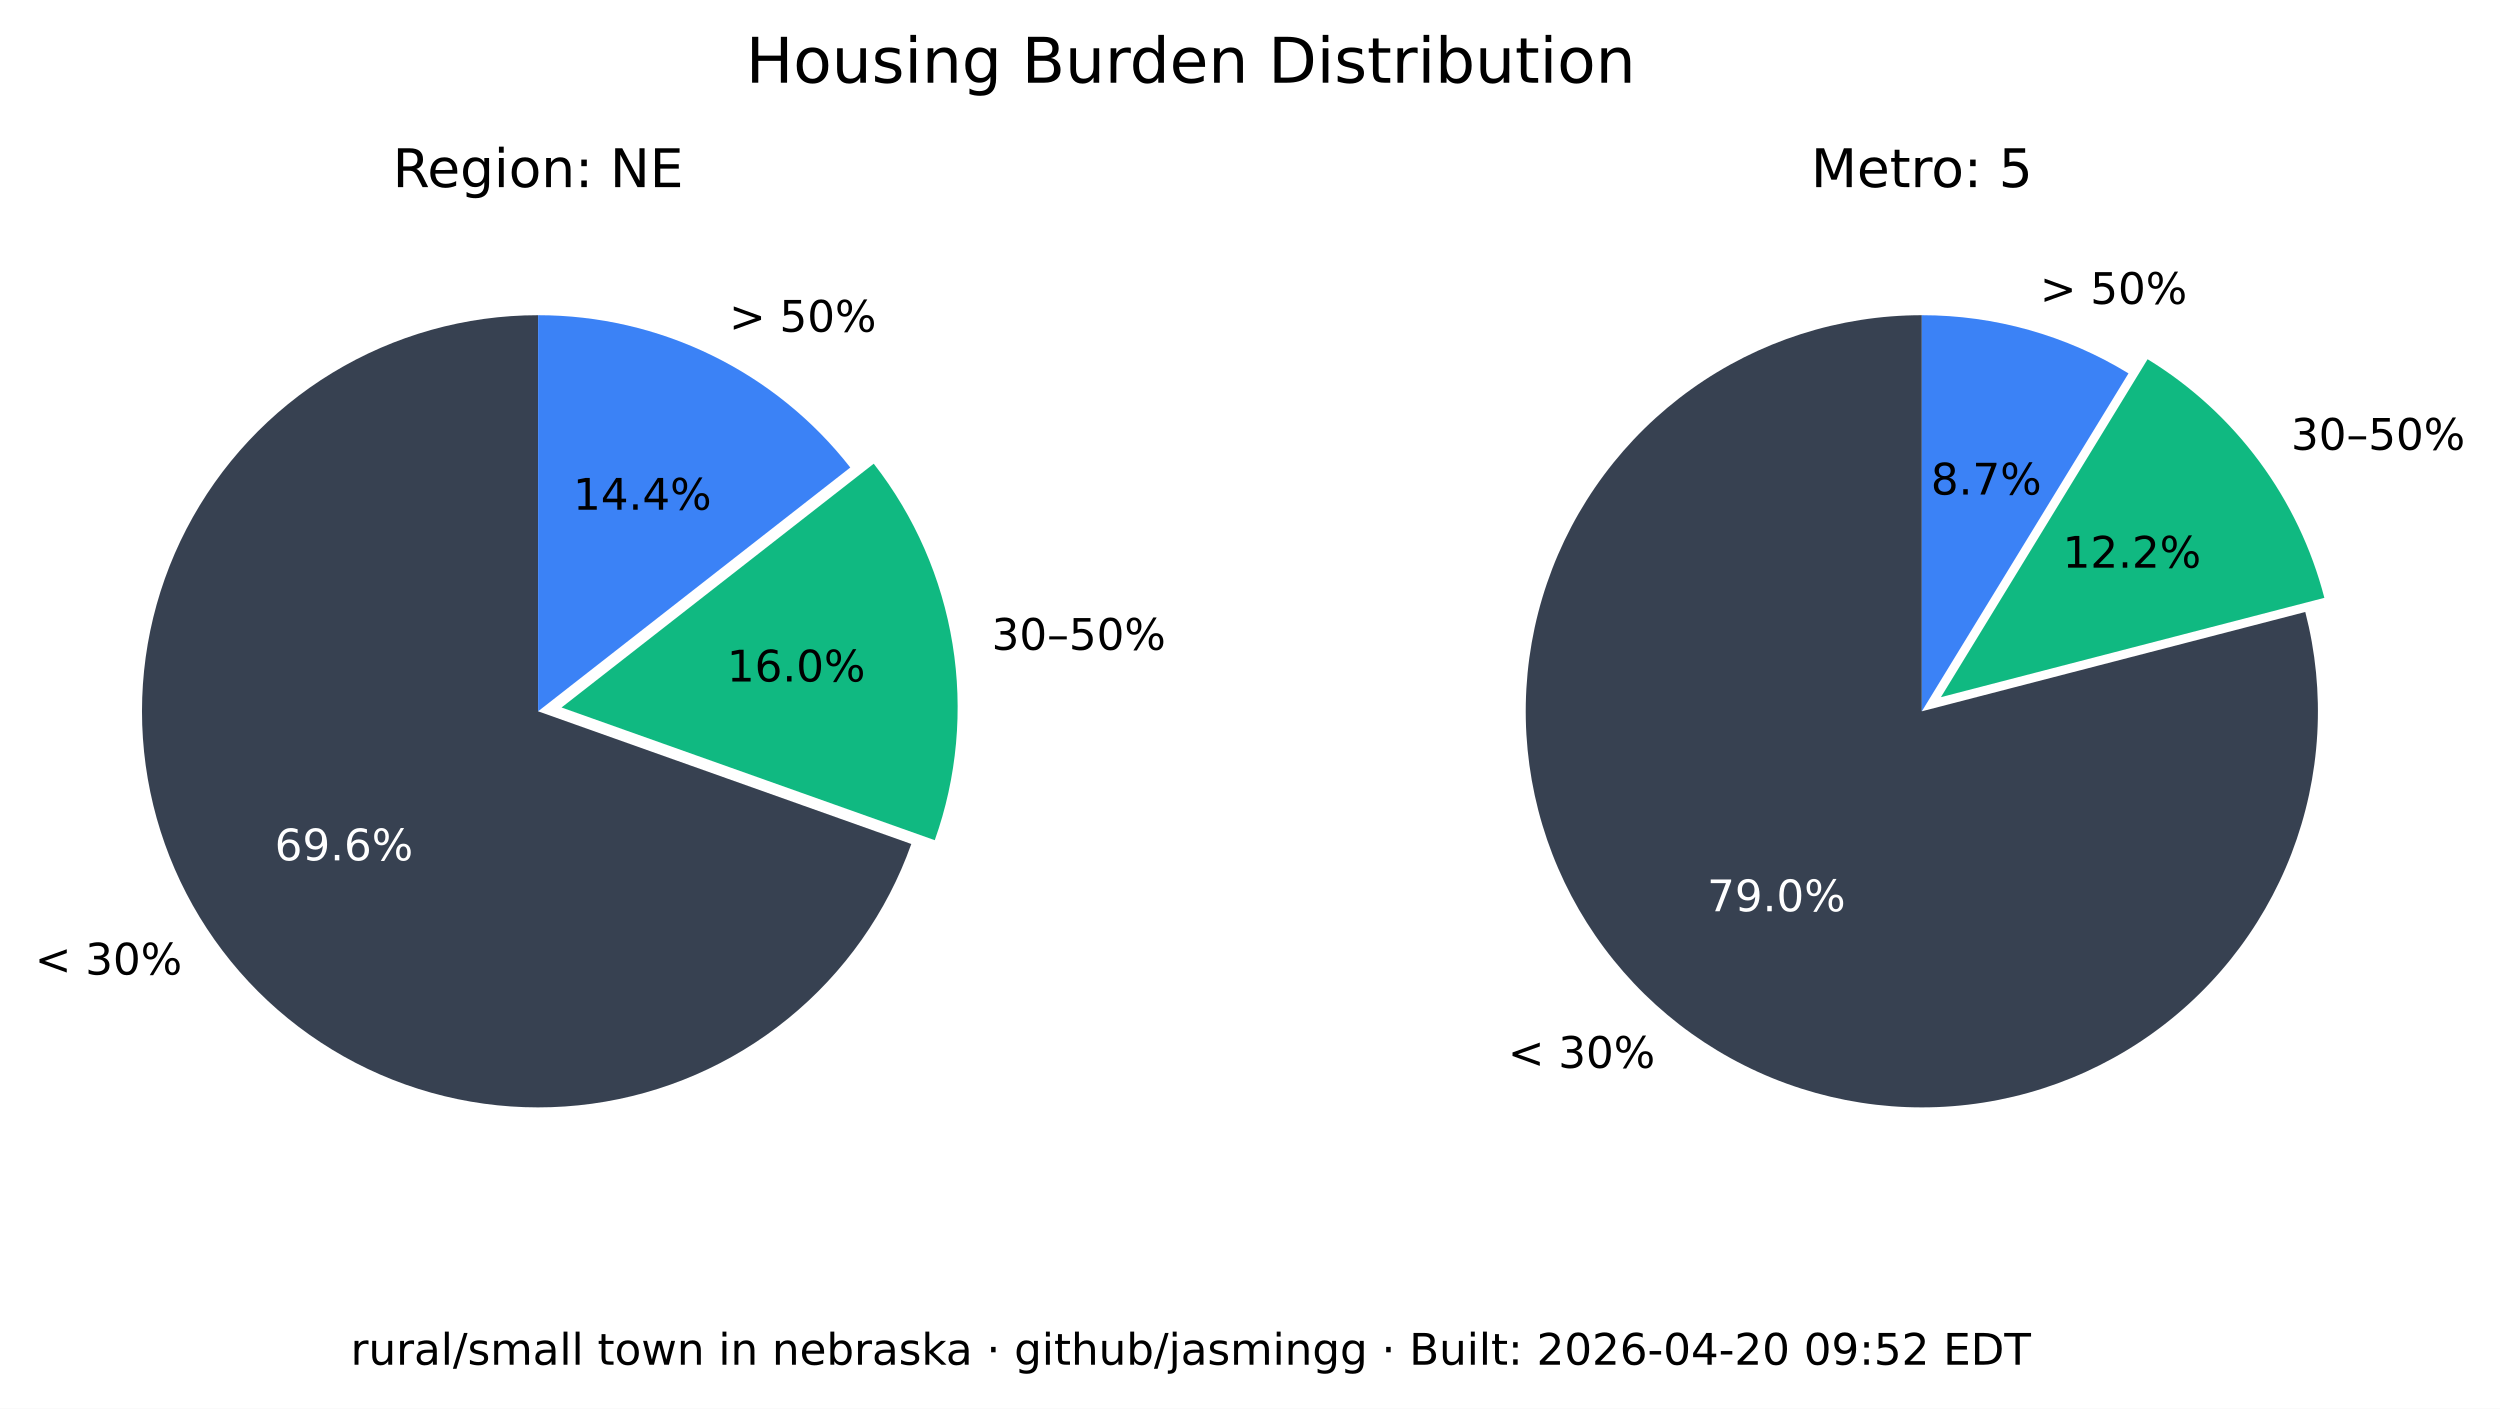
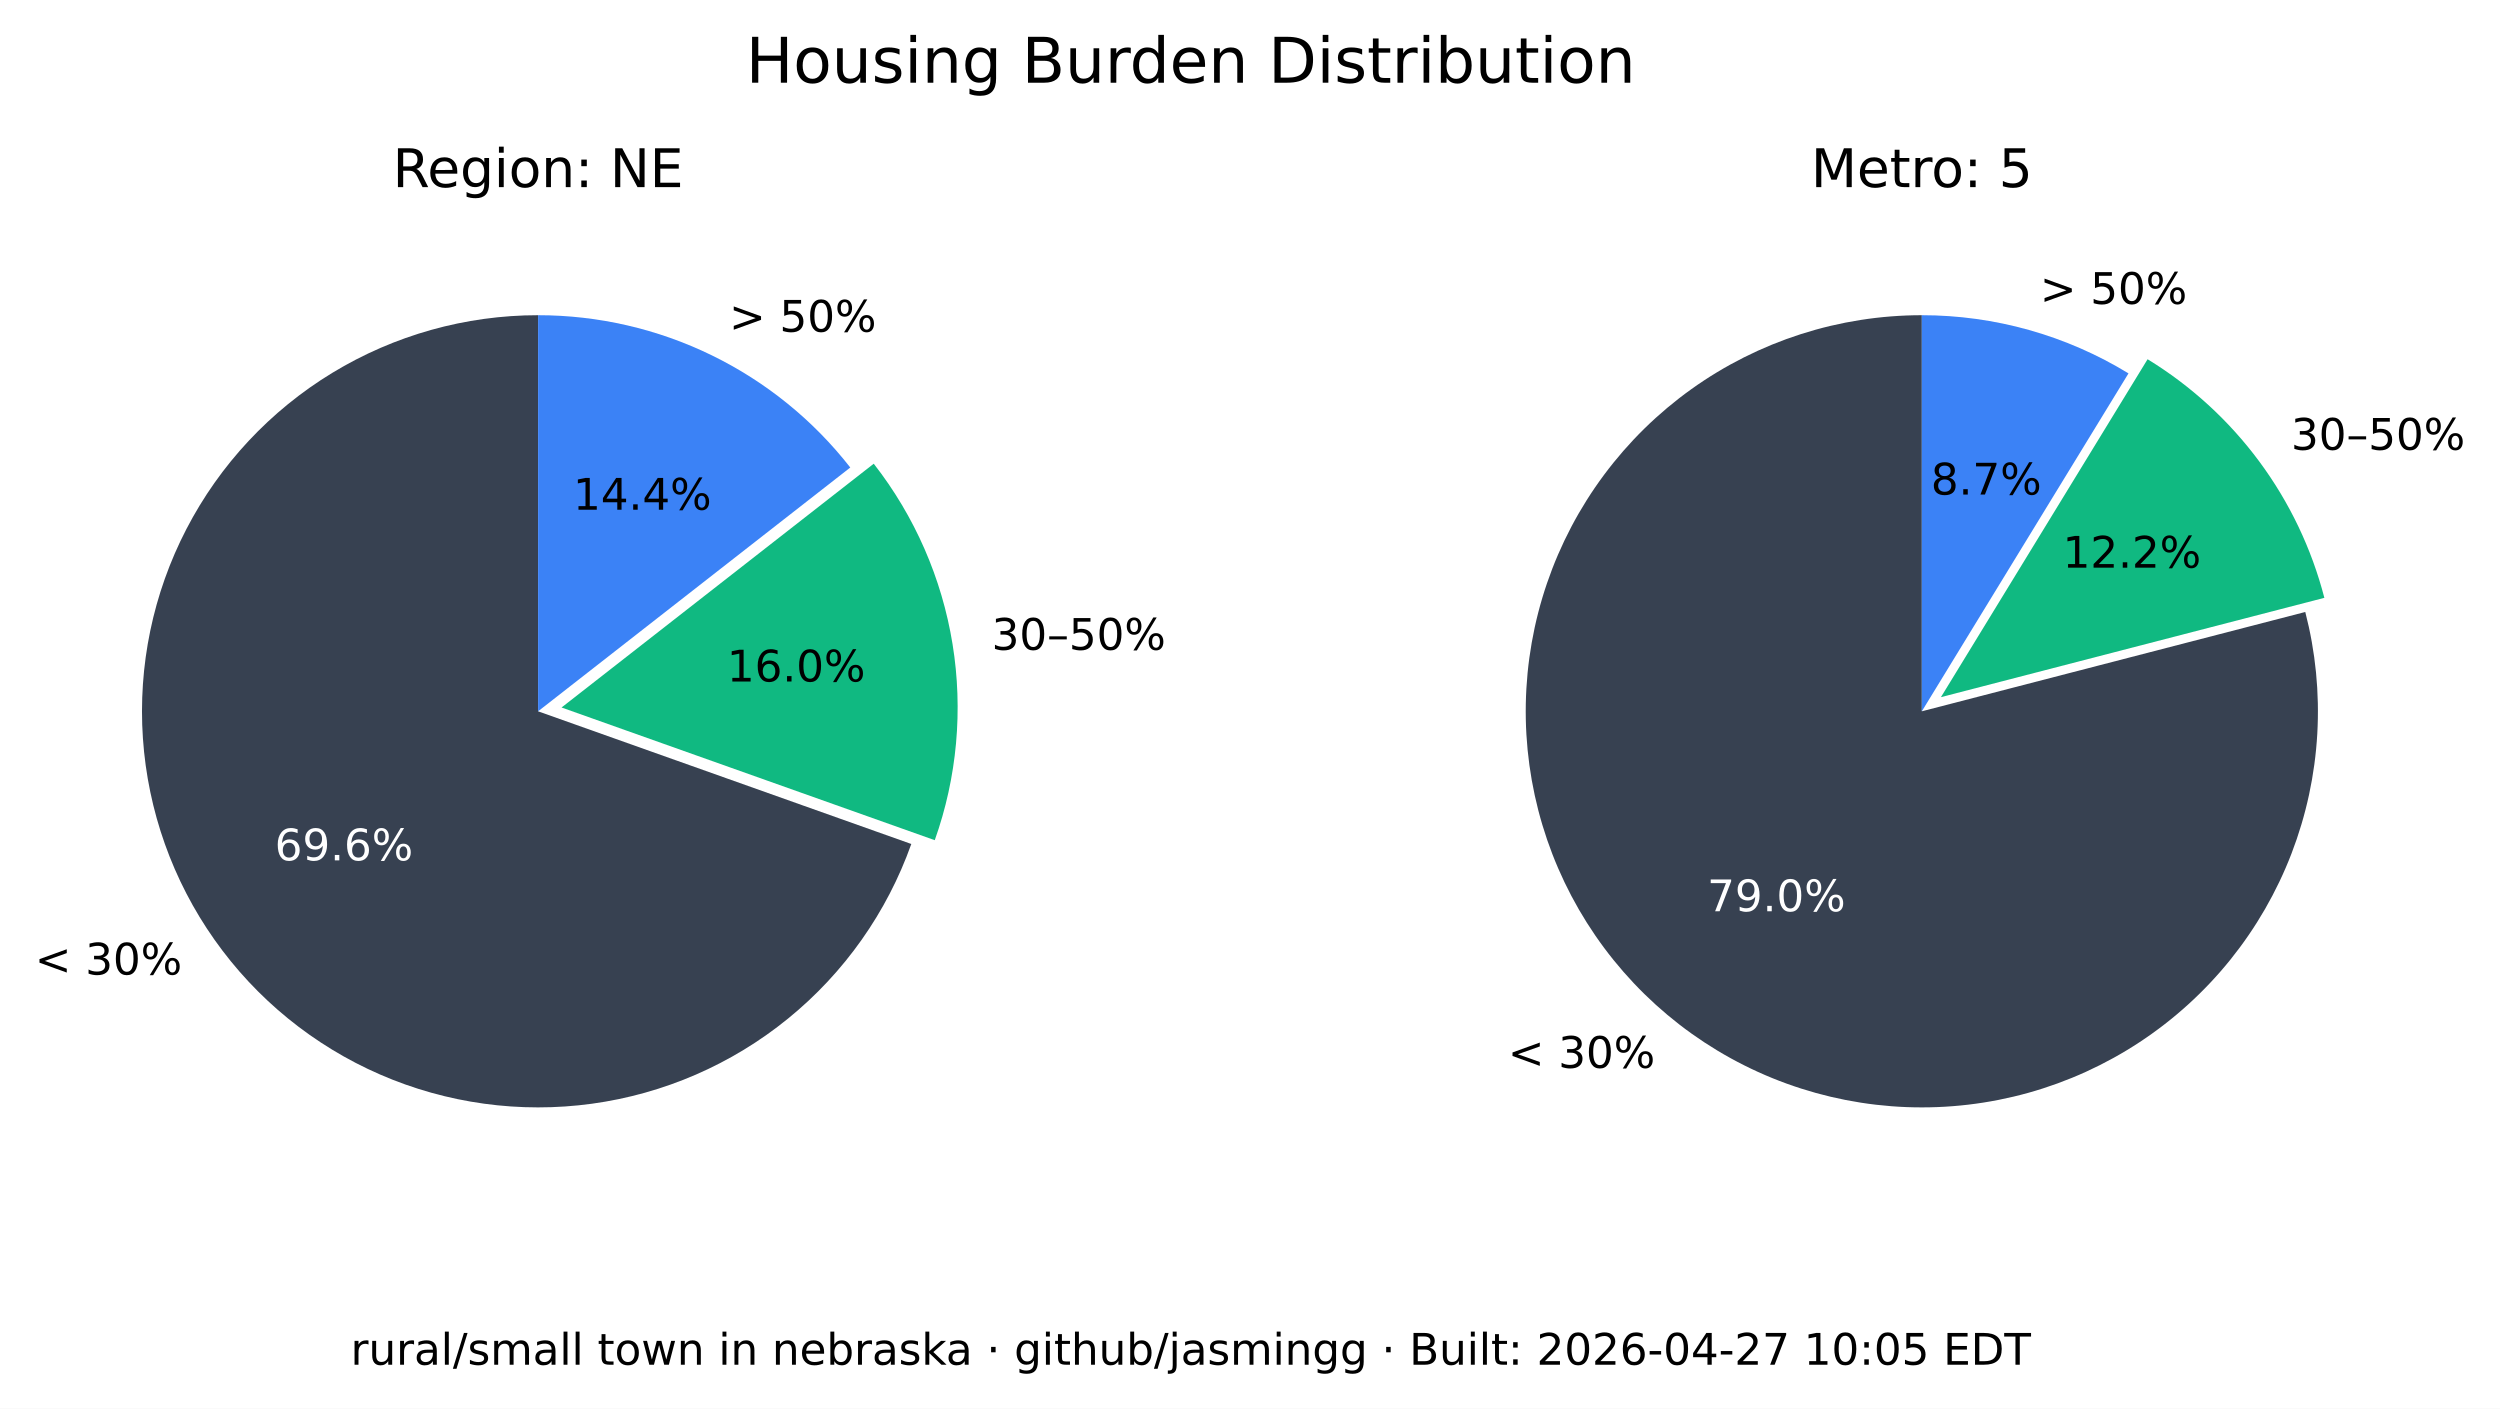
<svg xmlns="http://www.w3.org/2000/svg" xmlns:xlink="http://www.w3.org/1999/xlink" width="516.237pt" height="290.88pt" viewBox="0 0 516.237 290.88" version="1.1">
  <defs>
    <style type="text/css">*{stroke-linejoin: round; stroke-linecap: butt}</style>
  </defs>
  <g id="figure_1">
    <g id="patch_1">
      <path d="M 0 290.88  L 516.237 290.88  L 516.237 0  L 0 0  z " style="fill: #ffffff" />
    </g>
    <g id="axes_1">
      <g id="patch_2">
        <path d="M 111.113 65.088  C 96.125 65.088 81.422 69.208 68.616 76.995  C 55.81 84.782 45.388 95.941 38.492 109.248  C 31.597 122.555 28.489 137.505 29.511 152.458  C 30.533 167.411 35.646 181.799 44.288 194.044  C 52.931 206.289 64.775 215.926 78.521 221.898  C 92.267 227.87 107.394 229.951 122.243 227.911  C 137.091 225.872 151.097 219.79 162.724 210.333  C 174.351 200.875 183.158 188.402 188.179 174.28  L 111.113 146.88  z " style="fill: #374151" />
      </g>
      <g id="patch_3">
        <path d="M 193.023 173.495  C 197.635 160.524 198.898 146.597 196.696 133.008  C 194.493 119.419 188.895 106.604 180.422 95.754  L 115.957 146.095  z " style="fill: #10b981" />
      </g>
      <g id="patch_4">
        <path d="M 175.578 96.539  C 167.929 86.744 158.147 78.82 146.977 73.37  C 135.807 67.921 123.541 65.088 111.113 65.088  L 111.113 146.88  z " style="fill: #3b82f6" />
      </g>
      <g id="matplotlib.axis_1" />
      <g id="matplotlib.axis_2" />
      <g id="text_1">
        <g transform="translate(7.2 201.2435) scale(0.09 -0.09)">
          <defs>
            <path id="DejaVuSans-3c" d="M 4684 3150  L 1459 2003  L 4684 863  L 4684 294  L 678 1747  L 678 2266  L 4684 3719  L 4684 3150  z " transform="scale(0.015625)" />
            <path id="DejaVuSans-20" transform="scale(0.015625)" />
            <path id="DejaVuSans-33" d="M 2597 2516  Q 3050 2419 3304 2112  Q 3559 1806 3559 1356  Q 3559 666 3084 287  Q 2609 -91 1734 -91  Q 1441 -91 1130 -33  Q 819 25 488 141  L 488 750  Q 750 597 1062 519  Q 1375 441 1716 441  Q 2309 441 2620 675  Q 2931 909 2931 1356  Q 2931 1769 2642 2001  Q 2353 2234 1838 2234  L 1294 2234  L 1294 2753  L 1863 2753  Q 2328 2753 2575 2939  Q 2822 3125 2822 3475  Q 2822 3834 2567 4026  Q 2313 4219 1838 4219  Q 1578 4219 1281 4162  Q 984 4106 628 3988  L 628 4550  Q 988 4650 1302 4700  Q 1616 4750 1894 4750  Q 2613 4750 3031 4423  Q 3450 4097 3450 3541  Q 3450 3153 3228 2886  Q 3006 2619 2597 2516  z " transform="scale(0.015625)" />
            <path id="DejaVuSans-30" d="M 2034 4250  Q 1547 4250 1301 3770  Q 1056 3291 1056 2328  Q 1056 1369 1301 889  Q 1547 409 2034 409  Q 2525 409 2770 889  Q 3016 1369 3016 2328  Q 3016 3291 2770 3770  Q 2525 4250 2034 4250  z M 2034 4750  Q 2819 4750 3233 4129  Q 3647 3509 3647 2328  Q 3647 1150 3233 529  Q 2819 -91 2034 -91  Q 1250 -91 836 529  Q 422 1150 422 2328  Q 422 3509 836 4129  Q 1250 4750 2034 4750  z " transform="scale(0.015625)" />
            <path id="DejaVuSans-25" d="M 4653 2053  Q 4381 2053 4226 1822  Q 4072 1591 4072 1178  Q 4072 772 4226 539  Q 4381 306 4653 306  Q 4919 306 5073 539  Q 5228 772 5228 1178  Q 5228 1588 5073 1820  Q 4919 2053 4653 2053  z M 4653 2450  Q 5147 2450 5437 2106  Q 5728 1763 5728 1178  Q 5728 594 5436 251  Q 5144 -91 4653 -91  Q 4153 -91 3862 251  Q 3572 594 3572 1178  Q 3572 1766 3864 2108  Q 4156 2450 4653 2450  z M 1428 4353  Q 1159 4353 1004 4120  Q 850 3888 850 3481  Q 850 3069 1003 2837  Q 1156 2606 1428 2606  Q 1700 2606 1854 2837  Q 2009 3069 2009 3481  Q 2009 3884 1853 4118  Q 1697 4353 1428 4353  z M 4250 4750  L 4750 4750  L 1831 -91  L 1331 -91  L 4250 4750  z M 1428 4750  Q 1922 4750 2215 4408  Q 2509 4066 2509 3481  Q 2509 2891 2217 2550  Q 1925 2209 1428 2209  Q 931 2209 642 2551  Q 353 2894 353 3481  Q 353 4063 643 4406  Q 934 4750 1428 4750  z " transform="scale(0.015625)" />
          </defs>
          <use xlink:href="#DejaVuSans-3c" />
          <use xlink:href="#DejaVuSans-20" x="83.789" />
          <use xlink:href="#DejaVuSans-33" x="115.576" />
          <use xlink:href="#DejaVuSans-30" x="179.199" />
          <use xlink:href="#DejaVuSans-25" x="242.822" />
        </g>
      </g>
      <g id="text_2">
        <g style="fill: #ffffff" transform="translate(56.72298 177.6616) scale(0.09 -0.09)">
          <defs>
            <path id="DejaVuSans-36" d="M 2113 2584  Q 1688 2584 1439 2293  Q 1191 2003 1191 1497  Q 1191 994 1439 701  Q 1688 409 2113 409  Q 2538 409 2786 701  Q 3034 994 3034 1497  Q 3034 2003 2786 2293  Q 2538 2584 2113 2584  z M 3366 4563  L 3366 3988  Q 3128 4100 2886 4159  Q 2644 4219 2406 4219  Q 1781 4219 1451 3797  Q 1122 3375 1075 2522  Q 1259 2794 1537 2939  Q 1816 3084 2150 3084  Q 2853 3084 3261 2657  Q 3669 2231 3669 1497  Q 3669 778 3244 343  Q 2819 -91 2113 -91  Q 1303 -91 875 529  Q 447 1150 447 2328  Q 447 3434 972 4092  Q 1497 4750 2381 4750  Q 2619 4750 2861 4703  Q 3103 4656 3366 4563  z " transform="scale(0.015625)" />
            <path id="DejaVuSans-39" d="M 703 97  L 703 672  Q 941 559 1184 500  Q 1428 441 1663 441  Q 2288 441 2617 861  Q 2947 1281 2994 2138  Q 2813 1869 2534 1725  Q 2256 1581 1919 1581  Q 1219 1581 811 2004  Q 403 2428 403 3163  Q 403 3881 828 4315  Q 1253 4750 1959 4750  Q 2769 4750 3195 4129  Q 3622 3509 3622 2328  Q 3622 1225 3098 567  Q 2575 -91 1691 -91  Q 1453 -91 1209 -44  Q 966 3 703 97  z M 1959 2075  Q 2384 2075 2632 2365  Q 2881 2656 2881 3163  Q 2881 3666 2632 3958  Q 2384 4250 1959 4250  Q 1534 4250 1286 3958  Q 1038 3666 1038 3163  Q 1038 2656 1286 2365  Q 1534 2075 1959 2075  z " transform="scale(0.015625)" />
            <path id="DejaVuSans-2e" d="M 684 794  L 1344 794  L 1344 0  L 684 0  L 684 794  z " transform="scale(0.015625)" />
          </defs>
          <use xlink:href="#DejaVuSans-36" />
          <use xlink:href="#DejaVuSans-39" x="63.623" />
          <use xlink:href="#DejaVuSans-2e" x="127.246" />
          <use xlink:href="#DejaVuSans-36" x="159.033" />
          <use xlink:href="#DejaVuSans-25" x="222.656" />
        </g>
      </g>
      <g id="text_3">
        <g transform="translate(204.7693 134.1829) scale(0.09 -0.09)">
          <defs>
            <path id="DejaVuSans-2013" d="M 313 1978  L 2888 1978  L 2888 1528  L 313 1528  L 313 1978  z " transform="scale(0.015625)" />
            <path id="DejaVuSans-35" d="M 691 4666  L 3169 4666  L 3169 4134  L 1269 4134  L 1269 2991  Q 1406 3038 1543 3061  Q 1681 3084 1819 3084  Q 2600 3084 3056 2656  Q 3513 2228 3513 1497  Q 3513 744 3044 326  Q 2575 -91 1722 -91  Q 1428 -91 1123 -41  Q 819 9 494 109  L 494 744  Q 775 591 1075 516  Q 1375 441 1709 441  Q 2250 441 2565 725  Q 2881 1009 2881 1497  Q 2881 1984 2565 2268  Q 2250 2553 1709 2553  Q 1456 2553 1204 2497  Q 953 2441 691 2322  L 691 4666  z " transform="scale(0.015625)" />
          </defs>
          <use xlink:href="#DejaVuSans-33" />
          <use xlink:href="#DejaVuSans-30" x="63.623" />
          <use xlink:href="#DejaVuSans-2013" x="127.246" />
          <use xlink:href="#DejaVuSans-35" x="177.246" />
          <use xlink:href="#DejaVuSans-30" x="240.869" />
          <use xlink:href="#DejaVuSans-25" x="304.492" />
        </g>
      </g>
      <g id="text_4">
        <g transform="translate(150.105 140.7262) scale(0.09 -0.09)">
          <defs>
            <path id="DejaVuSans-31" d="M 794 531  L 1825 531  L 1825 4091  L 703 3866  L 703 4441  L 1819 4666  L 2450 4666  L 2450 531  L 3481 531  L 3481 0  L 794 0  L 794 531  z " transform="scale(0.015625)" />
          </defs>
          <use xlink:href="#DejaVuSans-31" />
          <use xlink:href="#DejaVuSans-36" x="63.623" />
          <use xlink:href="#DejaVuSans-2e" x="127.246" />
          <use xlink:href="#DejaVuSans-30" x="159.033" />
          <use xlink:href="#DejaVuSans-25" x="222.656" />
        </g>
      </g>
      <g id="text_5">
        <g transform="translate(150.5634 68.50258) scale(0.09 -0.09)">
          <defs>
            <path id="DejaVuSans-3e" d="M 678 3150  L 678 3719  L 4684 2266  L 4684 1747  L 678 294  L 678 863  L 3897 2003  L 678 3150  z " transform="scale(0.015625)" />
          </defs>
          <use xlink:href="#DejaVuSans-3e" />
          <use xlink:href="#DejaVuSans-20" x="83.789" />
          <use xlink:href="#DejaVuSans-35" x="115.576" />
          <use xlink:href="#DejaVuSans-30" x="179.199" />
          <use xlink:href="#DejaVuSans-25" x="242.822" />
        </g>
      </g>
      <g id="text_6">
        <g transform="translate(118.3361 105.2575) scale(0.09 -0.09)">
          <defs>
            <path id="DejaVuSans-34" d="M 2419 4116  L 825 1625  L 2419 1625  L 2419 4116  z M 2253 4666  L 3047 4666  L 3047 1625  L 3713 1625  L 3713 1100  L 3047 1100  L 3047 0  L 2419 0  L 2419 1100  L 313 1100  L 313 1709  L 2253 4666  z " transform="scale(0.015625)" />
          </defs>
          <use xlink:href="#DejaVuSans-31" />
          <use xlink:href="#DejaVuSans-34" x="63.623" />
          <use xlink:href="#DejaVuSans-2e" x="127.246" />
          <use xlink:href="#DejaVuSans-34" x="159.033" />
          <use xlink:href="#DejaVuSans-25" x="222.656" />
        </g>
      </g>
      <g id="text_7">
        <g transform="translate(81.09325 38.64) scale(0.11 -0.11)">
          <defs>
            <path id="DejaVuSans-52" d="M 2841 2188  Q 3044 2119 3236 1894  Q 3428 1669 3622 1275  L 4263 0  L 3584 0  L 2988 1197  Q 2756 1666 2539 1819  Q 2322 1972 1947 1972  L 1259 1972  L 1259 0  L 628 0  L 628 4666  L 2053 4666  Q 2853 4666 3247 4331  Q 3641 3997 3641 3322  Q 3641 2881 3436 2590  Q 3231 2300 2841 2188  z M 1259 4147  L 1259 2491  L 2053 2491  Q 2509 2491 2742 2702  Q 2975 2913 2975 3322  Q 2975 3731 2742 3939  Q 2509 4147 2053 4147  L 1259 4147  z " transform="scale(0.015625)" />
            <path id="DejaVuSans-65" d="M 3597 1894  L 3597 1613  L 953 1613  Q 991 1019 1311 708  Q 1631 397 2203 397  Q 2534 397 2845 478  Q 3156 559 3463 722  L 3463 178  Q 3153 47 2828 -22  Q 2503 -91 2169 -91  Q 1331 -91 842 396  Q 353 884 353 1716  Q 353 2575 817 3079  Q 1281 3584 2069 3584  Q 2775 3584 3186 3129  Q 3597 2675 3597 1894  z M 3022 2063  Q 3016 2534 2758 2815  Q 2500 3097 2075 3097  Q 1594 3097 1305 2825  Q 1016 2553 972 2059  L 3022 2063  z " transform="scale(0.015625)" />
            <path id="DejaVuSans-67" d="M 2906 1791  Q 2906 2416 2648 2759  Q 2391 3103 1925 3103  Q 1463 3103 1205 2759  Q 947 2416 947 1791  Q 947 1169 1205 825  Q 1463 481 1925 481  Q 2391 481 2648 825  Q 2906 1169 2906 1791  z M 3481 434  Q 3481 -459 3084 -895  Q 2688 -1331 1869 -1331  Q 1566 -1331 1297 -1286  Q 1028 -1241 775 -1147  L 775 -588  Q 1028 -725 1275 -790  Q 1522 -856 1778 -856  Q 2344 -856 2625 -561  Q 2906 -266 2906 331  L 2906 616  Q 2728 306 2450 153  Q 2172 0 1784 0  Q 1141 0 747 490  Q 353 981 353 1791  Q 353 2603 747 3093  Q 1141 3584 1784 3584  Q 2172 3584 2450 3431  Q 2728 3278 2906 2969  L 2906 3500  L 3481 3500  L 3481 434  z " transform="scale(0.015625)" />
            <path id="DejaVuSans-69" d="M 603 3500  L 1178 3500  L 1178 0  L 603 0  L 603 3500  z M 603 4863  L 1178 4863  L 1178 4134  L 603 4134  L 603 4863  z " transform="scale(0.015625)" />
            <path id="DejaVuSans-6f" d="M 1959 3097  Q 1497 3097 1228 2736  Q 959 2375 959 1747  Q 959 1119 1226 758  Q 1494 397 1959 397  Q 2419 397 2687 759  Q 2956 1122 2956 1747  Q 2956 2369 2687 2733  Q 2419 3097 1959 3097  z M 1959 3584  Q 2709 3584 3137 3096  Q 3566 2609 3566 1747  Q 3566 888 3137 398  Q 2709 -91 1959 -91  Q 1206 -91 779 398  Q 353 888 353 1747  Q 353 2609 779 3096  Q 1206 3584 1959 3584  z " transform="scale(0.015625)" />
            <path id="DejaVuSans-6e" d="M 3513 2113  L 3513 0  L 2938 0  L 2938 2094  Q 2938 2591 2744 2837  Q 2550 3084 2163 3084  Q 1697 3084 1428 2787  Q 1159 2491 1159 1978  L 1159 0  L 581 0  L 581 3500  L 1159 3500  L 1159 2956  Q 1366 3272 1645 3428  Q 1925 3584 2291 3584  Q 2894 3584 3203 3211  Q 3513 2838 3513 2113  z " transform="scale(0.015625)" />
            <path id="DejaVuSans-3a" d="M 750 794  L 1409 794  L 1409 0  L 750 0  L 750 794  z M 750 3309  L 1409 3309  L 1409 2516  L 750 2516  L 750 3309  z " transform="scale(0.015625)" />
            <path id="DejaVuSans-4e" d="M 628 4666  L 1478 4666  L 3547 763  L 3547 4666  L 4159 4666  L 4159 0  L 3309 0  L 1241 3903  L 1241 0  L 628 0  L 628 4666  z " transform="scale(0.015625)" />
            <path id="DejaVuSans-45" d="M 628 4666  L 3578 4666  L 3578 4134  L 1259 4134  L 1259 2753  L 3481 2753  L 3481 2222  L 1259 2222  L 1259 531  L 3634 531  L 3634 0  L 628 0  L 628 4666  z " transform="scale(0.015625)" />
          </defs>
          <use xlink:href="#DejaVuSans-52" />
          <use xlink:href="#DejaVuSans-65" x="64.982" />
          <use xlink:href="#DejaVuSans-67" x="126.506" />
          <use xlink:href="#DejaVuSans-69" x="189.982" />
          <use xlink:href="#DejaVuSans-6f" x="217.766" />
          <use xlink:href="#DejaVuSans-6e" x="278.947" />
          <use xlink:href="#DejaVuSans-3a" x="342.326" />
          <use xlink:href="#DejaVuSans-20" x="376.018" />
          <use xlink:href="#DejaVuSans-4e" x="407.805" />
          <use xlink:href="#DejaVuSans-45" x="482.609" />
        </g>
      </g>
    </g>
    <g id="axes_2">
      <g id="patch_5">
        <path d="M 396.847 65.088  C 388.369 65.088 379.941 66.406 371.868 68.996  C 363.794 71.585 356.172 75.415 349.275 80.346  C 342.378 85.278 336.289 91.252 331.228 98.054  C 326.166 104.856 322.193 112.404 319.451 120.427  C 316.709 128.45 315.231 136.851 315.07 145.329  C 314.909 153.806 316.068 162.257 318.503 170.378  C 320.939 178.499 324.623 186.193 329.423 193.182  C 334.223 200.171 340.08 206.372 346.785 211.562  C 353.49 216.751 360.962 220.867 368.932 223.761  C 376.901 226.654 385.273 228.292 393.745 228.613  C 402.218 228.935 410.689 227.937 418.855 225.656  C 427.021 223.374 434.783 219.837 441.862 215.17  C 448.941 210.504 455.252 204.765 460.568 198.16  C 465.884 191.554 470.14 184.162 473.185 176.249  C 476.229 168.336 478.025 159.997 478.507 151.532  C 478.989 143.067 478.152 134.578 476.026 126.37  L 396.847 146.88  z " style="fill: #374151" />
      </g>
      <g id="patch_6">
        <path d="M 479.969 123.449  C 477.335 113.277 472.764 103.707 466.509 95.265  C 460.253 86.822 452.429 79.664 443.465 74.181  L 400.791 143.958  z " style="fill: #10b981" />
      </g>
      <g id="patch_7">
        <path d="M 439.522 77.103  C 433.128 73.193 426.228 70.18 419.014 68.149  C 411.8 66.118 404.342 65.088 396.847 65.088  L 396.847 146.88  z " style="fill: #3b82f6" />
      </g>
      <g id="matplotlib.axis_3" />
      <g id="matplotlib.axis_4" />
      <g id="text_8">
        <g transform="translate(311.3733 220.5134) scale(0.09 -0.09)">
          <use xlink:href="#DejaVuSans-3c" />
          <use xlink:href="#DejaVuSans-20" x="83.789" />
          <use xlink:href="#DejaVuSans-33" x="115.576" />
          <use xlink:href="#DejaVuSans-30" x="179.199" />
          <use xlink:href="#DejaVuSans-25" x="242.822" />
        </g>
      </g>
      <g id="text_9">
        <g style="fill: #ffffff" transform="translate(352.515 188.1725) scale(0.09 -0.09)">
          <defs>
            <path id="DejaVuSans-37" d="M 525 4666  L 3525 4666  L 3525 4397  L 1831 0  L 1172 0  L 2766 4134  L 525 4134  L 525 4666  z " transform="scale(0.015625)" />
          </defs>
          <use xlink:href="#DejaVuSans-37" />
          <use xlink:href="#DejaVuSans-39" x="63.623" />
          <use xlink:href="#DejaVuSans-2e" x="127.246" />
          <use xlink:href="#DejaVuSans-30" x="159.033" />
          <use xlink:href="#DejaVuSans-25" x="222.656" />
        </g>
      </g>
      <g id="text_10">
        <g transform="translate(473.0804 92.87884) scale(0.09 -0.09)">
          <use xlink:href="#DejaVuSans-33" />
          <use xlink:href="#DejaVuSans-30" x="63.623" />
          <use xlink:href="#DejaVuSans-2013" x="127.246" />
          <use xlink:href="#DejaVuSans-35" x="177.246" />
          <use xlink:href="#DejaVuSans-30" x="240.869" />
          <use xlink:href="#DejaVuSans-25" x="304.492" />
        </g>
      </g>
      <g id="text_11">
        <g transform="translate(425.9261 117.2257) scale(0.09 -0.09)">
          <defs>
            <path id="DejaVuSans-32" d="M 1228 531  L 3431 531  L 3431 0  L 469 0  L 469 531  Q 828 903 1448 1529  Q 2069 2156 2228 2338  Q 2531 2678 2651 2914  Q 2772 3150 2772 3378  Q 2772 3750 2511 3984  Q 2250 4219 1831 4219  Q 1534 4219 1204 4116  Q 875 4013 500 3803  L 500 4441  Q 881 4594 1212 4672  Q 1544 4750 1819 4750  Q 2544 4750 2975 4387  Q 3406 4025 3406 3419  Q 3406 3131 3298 2873  Q 3191 2616 2906 2266  Q 2828 2175 2409 1742  Q 1991 1309 1228 531  z " transform="scale(0.015625)" />
          </defs>
          <use xlink:href="#DejaVuSans-31" />
          <use xlink:href="#DejaVuSans-32" x="63.623" />
          <use xlink:href="#DejaVuSans-2e" x="127.246" />
          <use xlink:href="#DejaVuSans-32" x="159.033" />
          <use xlink:href="#DejaVuSans-25" x="222.656" />
        </g>
      </g>
      <g id="text_12">
        <g transform="translate(421.2307 62.75934) scale(0.09 -0.09)">
          <use xlink:href="#DejaVuSans-3e" />
          <use xlink:href="#DejaVuSans-20" x="83.789" />
          <use xlink:href="#DejaVuSans-35" x="115.576" />
          <use xlink:href="#DejaVuSans-30" x="179.199" />
          <use xlink:href="#DejaVuSans-25" x="242.822" />
        </g>
      </g>
      <g id="text_13">
        <g transform="translate(398.7153 102.1248) scale(0.09 -0.09)">
          <defs>
            <path id="DejaVuSans-38" d="M 2034 2216  Q 1584 2216 1326 1975  Q 1069 1734 1069 1313  Q 1069 891 1326 650  Q 1584 409 2034 409  Q 2484 409 2743 651  Q 3003 894 3003 1313  Q 3003 1734 2745 1975  Q 2488 2216 2034 2216  z M 1403 2484  Q 997 2584 770 2862  Q 544 3141 544 3541  Q 544 4100 942 4425  Q 1341 4750 2034 4750  Q 2731 4750 3128 4425  Q 3525 4100 3525 3541  Q 3525 3141 3298 2862  Q 3072 2584 2669 2484  Q 3125 2378 3379 2068  Q 3634 1759 3634 1313  Q 3634 634 3220 271  Q 2806 -91 2034 -91  Q 1263 -91 848 271  Q 434 634 434 1313  Q 434 1759 690 2068  Q 947 2378 1403 2484  z M 1172 3481  Q 1172 3119 1398 2916  Q 1625 2713 2034 2713  Q 2441 2713 2670 2916  Q 2900 3119 2900 3481  Q 2900 3844 2670 4047  Q 2441 4250 2034 4250  Q 1625 4250 1398 4047  Q 1172 3844 1172 3481  z " transform="scale(0.015625)" />
          </defs>
          <use xlink:href="#DejaVuSans-38" />
          <use xlink:href="#DejaVuSans-2e" x="63.623" />
          <use xlink:href="#DejaVuSans-37" x="95.41" />
          <use xlink:href="#DejaVuSans-25" x="159.033" />
        </g>
      </g>
      <g id="text_14">
        <g transform="translate(373.9588 38.64) scale(0.11 -0.11)">
          <defs>
            <path id="DejaVuSans-4d" d="M 628 4666  L 1569 4666  L 2759 1491  L 3956 4666  L 4897 4666  L 4897 0  L 4281 0  L 4281 4097  L 3078 897  L 2444 897  L 1241 4097  L 1241 0  L 628 0  L 628 4666  z " transform="scale(0.015625)" />
            <path id="DejaVuSans-74" d="M 1172 4494  L 1172 3500  L 2356 3500  L 2356 3053  L 1172 3053  L 1172 1153  Q 1172 725 1289 603  Q 1406 481 1766 481  L 2356 481  L 2356 0  L 1766 0  Q 1100 0 847 248  Q 594 497 594 1153  L 594 3053  L 172 3053  L 172 3500  L 594 3500  L 594 4494  L 1172 4494  z " transform="scale(0.015625)" />
            <path id="DejaVuSans-72" d="M 2631 2963  Q 2534 3019 2420 3045  Q 2306 3072 2169 3072  Q 1681 3072 1420 2755  Q 1159 2438 1159 1844  L 1159 0  L 581 0  L 581 3500  L 1159 3500  L 1159 2956  Q 1341 3275 1631 3429  Q 1922 3584 2338 3584  Q 2397 3584 2469 3576  Q 2541 3569 2628 3553  L 2631 2963  z " transform="scale(0.015625)" />
          </defs>
          <use xlink:href="#DejaVuSans-4d" />
          <use xlink:href="#DejaVuSans-65" x="86.279" />
          <use xlink:href="#DejaVuSans-74" x="147.803" />
          <use xlink:href="#DejaVuSans-72" x="187.012" />
          <use xlink:href="#DejaVuSans-6f" x="225.875" />
          <use xlink:href="#DejaVuSans-3a" x="287.057" />
          <use xlink:href="#DejaVuSans-20" x="320.748" />
          <use xlink:href="#DejaVuSans-35" x="352.535" />
        </g>
      </g>
    </g>
    <g id="text_15">
      <g transform="translate(154.024 17.07797) scale(0.13 -0.13)">
        <defs>
          <path id="DejaVuSans-48" d="M 628 4666  L 1259 4666  L 1259 2753  L 3553 2753  L 3553 4666  L 4184 4666  L 4184 0  L 3553 0  L 3553 2222  L 1259 2222  L 1259 0  L 628 0  L 628 4666  z " transform="scale(0.015625)" />
          <path id="DejaVuSans-75" d="M 544 1381  L 544 3500  L 1119 3500  L 1119 1403  Q 1119 906 1312 657  Q 1506 409 1894 409  Q 2359 409 2629 706  Q 2900 1003 2900 1516  L 2900 3500  L 3475 3500  L 3475 0  L 2900 0  L 2900 538  Q 2691 219 2414 64  Q 2138 -91 1772 -91  Q 1169 -91 856 284  Q 544 659 544 1381  z M 1991 3584  L 1991 3584  z " transform="scale(0.015625)" />
          <path id="DejaVuSans-73" d="M 2834 3397  L 2834 2853  Q 2591 2978 2328 3040  Q 2066 3103 1784 3103  Q 1356 3103 1142 2972  Q 928 2841 928 2578  Q 928 2378 1081 2264  Q 1234 2150 1697 2047  L 1894 2003  Q 2506 1872 2764 1633  Q 3022 1394 3022 966  Q 3022 478 2636 193  Q 2250 -91 1575 -91  Q 1294 -91 989 -36  Q 684 19 347 128  L 347 722  Q 666 556 975 473  Q 1284 391 1588 391  Q 1994 391 2212 530  Q 2431 669 2431 922  Q 2431 1156 2273 1281  Q 2116 1406 1581 1522  L 1381 1569  Q 847 1681 609 1914  Q 372 2147 372 2553  Q 372 3047 722 3315  Q 1072 3584 1716 3584  Q 2034 3584 2315 3537  Q 2597 3491 2834 3397  z " transform="scale(0.015625)" />
          <path id="DejaVuSans-42" d="M 1259 2228  L 1259 519  L 2272 519  Q 2781 519 3026 730  Q 3272 941 3272 1375  Q 3272 1813 3026 2020  Q 2781 2228 2272 2228  L 1259 2228  z M 1259 4147  L 1259 2741  L 2194 2741  Q 2656 2741 2882 2914  Q 3109 3088 3109 3444  Q 3109 3797 2882 3972  Q 2656 4147 2194 4147  L 1259 4147  z M 628 4666  L 2241 4666  Q 2963 4666 3353 4366  Q 3744 4066 3744 3513  Q 3744 3084 3544 2831  Q 3344 2578 2956 2516  Q 3422 2416 3680 2098  Q 3938 1781 3938 1306  Q 3938 681 3513 340  Q 3088 0 2303 0  L 628 0  L 628 4666  z " transform="scale(0.015625)" />
          <path id="DejaVuSans-64" d="M 2906 2969  L 2906 4863  L 3481 4863  L 3481 0  L 2906 0  L 2906 525  Q 2725 213 2448 61  Q 2172 -91 1784 -91  Q 1150 -91 751 415  Q 353 922 353 1747  Q 353 2572 751 3078  Q 1150 3584 1784 3584  Q 2172 3584 2448 3432  Q 2725 3281 2906 2969  z M 947 1747  Q 947 1113 1208 752  Q 1469 391 1925 391  Q 2381 391 2643 752  Q 2906 1113 2906 1747  Q 2906 2381 2643 2742  Q 2381 3103 1925 3103  Q 1469 3103 1208 2742  Q 947 2381 947 1747  z " transform="scale(0.015625)" />
          <path id="DejaVuSans-44" d="M 1259 4147  L 1259 519  L 2022 519  Q 2988 519 3436 956  Q 3884 1394 3884 2338  Q 3884 3275 3436 3711  Q 2988 4147 2022 4147  L 1259 4147  z M 628 4666  L 1925 4666  Q 3281 4666 3915 4102  Q 4550 3538 4550 2338  Q 4550 1131 3912 565  Q 3275 0 1925 0  L 628 0  L 628 4666  z " transform="scale(0.015625)" />
          <path id="DejaVuSans-62" d="M 3116 1747  Q 3116 2381 2855 2742  Q 2594 3103 2138 3103  Q 1681 3103 1420 2742  Q 1159 2381 1159 1747  Q 1159 1113 1420 752  Q 1681 391 2138 391  Q 2594 391 2855 752  Q 3116 1113 3116 1747  z M 1159 2969  Q 1341 3281 1617 3432  Q 1894 3584 2278 3584  Q 2916 3584 3314 3078  Q 3713 2572 3713 1747  Q 3713 922 3314 415  Q 2916 -91 2278 -91  Q 1894 -91 1617 61  Q 1341 213 1159 525  L 1159 0  L 581 0  L 581 4863  L 1159 4863  L 1159 2969  z " transform="scale(0.015625)" />
        </defs>
        <use xlink:href="#DejaVuSans-48" />
        <use xlink:href="#DejaVuSans-6f" x="75.195" />
        <use xlink:href="#DejaVuSans-75" x="136.377" />
        <use xlink:href="#DejaVuSans-73" x="199.756" />
        <use xlink:href="#DejaVuSans-69" x="251.855" />
        <use xlink:href="#DejaVuSans-6e" x="279.639" />
        <use xlink:href="#DejaVuSans-67" x="343.018" />
        <use xlink:href="#DejaVuSans-20" x="406.494" />
        <use xlink:href="#DejaVuSans-42" x="438.281" />
        <use xlink:href="#DejaVuSans-75" x="506.885" />
        <use xlink:href="#DejaVuSans-72" x="570.264" />
        <use xlink:href="#DejaVuSans-64" x="609.627" />
        <use xlink:href="#DejaVuSans-65" x="673.104" />
        <use xlink:href="#DejaVuSans-6e" x="734.627" />
        <use xlink:href="#DejaVuSans-20" x="798.006" />
        <use xlink:href="#DejaVuSans-44" x="829.793" />
        <use xlink:href="#DejaVuSans-69" x="906.795" />
        <use xlink:href="#DejaVuSans-73" x="934.578" />
        <use xlink:href="#DejaVuSans-74" x="986.678" />
        <use xlink:href="#DejaVuSans-72" x="1025.887" />
        <use xlink:href="#DejaVuSans-69" x="1067" />
        <use xlink:href="#DejaVuSans-62" x="1094.783" />
        <use xlink:href="#DejaVuSans-75" x="1158.26" />
        <use xlink:href="#DejaVuSans-74" x="1221.639" />
        <use xlink:href="#DejaVuSans-69" x="1260.848" />
        <use xlink:href="#DejaVuSans-6f" x="1288.631" />
        <use xlink:href="#DejaVuSans-6e" x="1349.812" />
      </g>
    </g>
    <g id="text_16">
      <g transform="translate(72.39604 281.8083) scale(0.09 -0.09)">
        <defs>
          <path id="DejaVuSans-61" d="M 2194 1759  Q 1497 1759 1228 1600  Q 959 1441 959 1056  Q 959 750 1161 570  Q 1363 391 1709 391  Q 2188 391 2477 730  Q 2766 1069 2766 1631  L 2766 1759  L 2194 1759  z M 3341 1997  L 3341 0  L 2766 0  L 2766 531  Q 2569 213 2275 61  Q 1981 -91 1556 -91  Q 1019 -91 701 211  Q 384 513 384 1019  Q 384 1609 779 1909  Q 1175 2209 1959 2209  L 2766 2209  L 2766 2266  Q 2766 2663 2505 2880  Q 2244 3097 1772 3097  Q 1472 3097 1187 3025  Q 903 2953 641 2809  L 641 3341  Q 956 3463 1253 3523  Q 1550 3584 1831 3584  Q 2591 3584 2966 3190  Q 3341 2797 3341 1997  z " transform="scale(0.015625)" />
          <path id="DejaVuSans-6c" d="M 603 4863  L 1178 4863  L 1178 0  L 603 0  L 603 4863  z " transform="scale(0.015625)" />
          <path id="DejaVuSans-2f" d="M 1625 4666  L 2156 4666  L 531 -594  L 0 -594  L 1625 4666  z " transform="scale(0.015625)" />
          <path id="DejaVuSans-6d" d="M 3328 2828  Q 3544 3216 3844 3400  Q 4144 3584 4550 3584  Q 5097 3584 5394 3201  Q 5691 2819 5691 2113  L 5691 0  L 5113 0  L 5113 2094  Q 5113 2597 4934 2840  Q 4756 3084 4391 3084  Q 3944 3084 3684 2787  Q 3425 2491 3425 1978  L 3425 0  L 2847 0  L 2847 2094  Q 2847 2600 2669 2842  Q 2491 3084 2119 3084  Q 1678 3084 1418 2786  Q 1159 2488 1159 1978  L 1159 0  L 581 0  L 581 3500  L 1159 3500  L 1159 2956  Q 1356 3278 1631 3431  Q 1906 3584 2284 3584  Q 2666 3584 2933 3390  Q 3200 3197 3328 2828  z " transform="scale(0.015625)" />
          <path id="DejaVuSans-77" d="M 269 3500  L 844 3500  L 1563 769  L 2278 3500  L 2956 3500  L 3675 769  L 4391 3500  L 4966 3500  L 4050 0  L 3372 0  L 2619 2869  L 1863 0  L 1184 0  L 269 3500  z " transform="scale(0.015625)" />
          <path id="DejaVuSans-6b" d="M 581 4863  L 1159 4863  L 1159 1991  L 2875 3500  L 3609 3500  L 1753 1863  L 3688 0  L 2938 0  L 1159 1709  L 1159 0  L 581 0  L 581 4863  z " transform="scale(0.015625)" />
          <path id="DejaVuSans-b7" d="M 684 2619  L 1344 2619  L 1344 1825  L 684 1825  L 684 2619  z " transform="scale(0.015625)" />
          <path id="DejaVuSans-68" d="M 3513 2113  L 3513 0  L 2938 0  L 2938 2094  Q 2938 2591 2744 2837  Q 2550 3084 2163 3084  Q 1697 3084 1428 2787  Q 1159 2491 1159 1978  L 1159 0  L 581 0  L 581 4863  L 1159 4863  L 1159 2956  Q 1366 3272 1645 3428  Q 1925 3584 2291 3584  Q 2894 3584 3203 3211  Q 3513 2838 3513 2113  z " transform="scale(0.015625)" />
          <path id="DejaVuSans-6a" d="M 603 3500  L 1178 3500  L 1178 -63  Q 1178 -731 923 -1031  Q 669 -1331 103 -1331  L -116 -1331  L -116 -844  L 38 -844  Q 366 -844 484 -692  Q 603 -541 603 -63  L 603 3500  z M 603 4863  L 1178 4863  L 1178 4134  L 603 4134  L 603 4863  z " transform="scale(0.015625)" />
          <path id="DejaVuSans-2d" d="M 313 2009  L 1997 2009  L 1997 1497  L 313 1497  L 313 2009  z " transform="scale(0.015625)" />
          <path id="DejaVuSans-54" d="M -19 4666  L 3928 4666  L 3928 4134  L 2272 4134  L 2272 0  L 1638 0  L 1638 4134  L -19 4134  L -19 4666  z " transform="scale(0.015625)" />
        </defs>
        <use xlink:href="#DejaVuSans-72" />
        <use xlink:href="#DejaVuSans-75" x="41.113" />
        <use xlink:href="#DejaVuSans-72" x="104.492" />
        <use xlink:href="#DejaVuSans-61" x="145.605" />
        <use xlink:href="#DejaVuSans-6c" x="206.885" />
        <use xlink:href="#DejaVuSans-2f" x="234.668" />
        <use xlink:href="#DejaVuSans-73" x="268.359" />
        <use xlink:href="#DejaVuSans-6d" x="320.459" />
        <use xlink:href="#DejaVuSans-61" x="417.871" />
        <use xlink:href="#DejaVuSans-6c" x="479.15" />
        <use xlink:href="#DejaVuSans-6c" x="506.934" />
        <use xlink:href="#DejaVuSans-20" x="534.717" />
        <use xlink:href="#DejaVuSans-74" x="566.504" />
        <use xlink:href="#DejaVuSans-6f" x="605.713" />
        <use xlink:href="#DejaVuSans-77" x="666.895" />
        <use xlink:href="#DejaVuSans-6e" x="748.682" />
        <use xlink:href="#DejaVuSans-20" x="812.061" />
        <use xlink:href="#DejaVuSans-69" x="843.848" />
        <use xlink:href="#DejaVuSans-6e" x="871.631" />
        <use xlink:href="#DejaVuSans-20" x="935.01" />
        <use xlink:href="#DejaVuSans-6e" x="966.797" />
        <use xlink:href="#DejaVuSans-65" x="1030.176" />
        <use xlink:href="#DejaVuSans-62" x="1091.699" />
        <use xlink:href="#DejaVuSans-72" x="1155.176" />
        <use xlink:href="#DejaVuSans-61" x="1196.289" />
        <use xlink:href="#DejaVuSans-73" x="1257.568" />
        <use xlink:href="#DejaVuSans-6b" x="1309.668" />
        <use xlink:href="#DejaVuSans-61" x="1365.828" />
        <use xlink:href="#DejaVuSans-20" x="1427.107" />
        <use xlink:href="#DejaVuSans-b7" x="1458.895" />
        <use xlink:href="#DejaVuSans-20" x="1490.682" />
        <use xlink:href="#DejaVuSans-67" x="1522.469" />
        <use xlink:href="#DejaVuSans-69" x="1585.945" />
        <use xlink:href="#DejaVuSans-74" x="1613.729" />
        <use xlink:href="#DejaVuSans-68" x="1652.938" />
        <use xlink:href="#DejaVuSans-75" x="1716.316" />
        <use xlink:href="#DejaVuSans-62" x="1779.695" />
        <use xlink:href="#DejaVuSans-2f" x="1843.172" />
        <use xlink:href="#DejaVuSans-6a" x="1876.863" />
        <use xlink:href="#DejaVuSans-61" x="1904.646" />
        <use xlink:href="#DejaVuSans-73" x="1965.926" />
        <use xlink:href="#DejaVuSans-6d" x="2018.025" />
        <use xlink:href="#DejaVuSans-69" x="2115.438" />
        <use xlink:href="#DejaVuSans-6e" x="2143.221" />
        <use xlink:href="#DejaVuSans-67" x="2206.6" />
        <use xlink:href="#DejaVuSans-67" x="2270.076" />
        <use xlink:href="#DejaVuSans-20" x="2333.553" />
        <use xlink:href="#DejaVuSans-b7" x="2365.34" />
        <use xlink:href="#DejaVuSans-20" x="2397.127" />
        <use xlink:href="#DejaVuSans-42" x="2428.914" />
        <use xlink:href="#DejaVuSans-75" x="2497.518" />
        <use xlink:href="#DejaVuSans-69" x="2560.896" />
        <use xlink:href="#DejaVuSans-6c" x="2588.68" />
        <use xlink:href="#DejaVuSans-74" x="2616.463" />
        <use xlink:href="#DejaVuSans-3a" x="2655.672" />
        <use xlink:href="#DejaVuSans-20" x="2689.363" />
        <use xlink:href="#DejaVuSans-32" x="2721.15" />
        <use xlink:href="#DejaVuSans-30" x="2784.773" />
        <use xlink:href="#DejaVuSans-32" x="2848.396" />
        <use xlink:href="#DejaVuSans-36" x="2912.02" />
        <use xlink:href="#DejaVuSans-2d" x="2975.643" />
        <use xlink:href="#DejaVuSans-30" x="3011.727" />
        <use xlink:href="#DejaVuSans-34" x="3075.35" />
        <use xlink:href="#DejaVuSans-2d" x="3138.973" />
        <use xlink:href="#DejaVuSans-32" x="3175.057" />
-         <use xlink:href="#DejaVuSans-30" x="3238.68" />
+         <use xlink:href="#DejaVuSans-37" x="3238.68" />
        <use xlink:href="#DejaVuSans-20" x="3302.303" />
-         <use xlink:href="#DejaVuSans-30" x="3334.09" />
-         <use xlink:href="#DejaVuSans-39" x="3397.713" />
+         <use xlink:href="#DejaVuSans-31" x="3334.09" />
+         <use xlink:href="#DejaVuSans-30" x="3397.713" />
        <use xlink:href="#DejaVuSans-3a" x="3461.336" />
-         <use xlink:href="#DejaVuSans-35" x="3495.027" />
-         <use xlink:href="#DejaVuSans-32" x="3558.65" />
+         <use xlink:href="#DejaVuSans-30" x="3495.027" />
+         <use xlink:href="#DejaVuSans-35" x="3558.65" />
        <use xlink:href="#DejaVuSans-20" x="3622.273" />
        <use xlink:href="#DejaVuSans-45" x="3654.061" />
        <use xlink:href="#DejaVuSans-44" x="3717.244" />
        <use xlink:href="#DejaVuSans-54" x="3794.246" />
      </g>
    </g>
  </g>
</svg>
